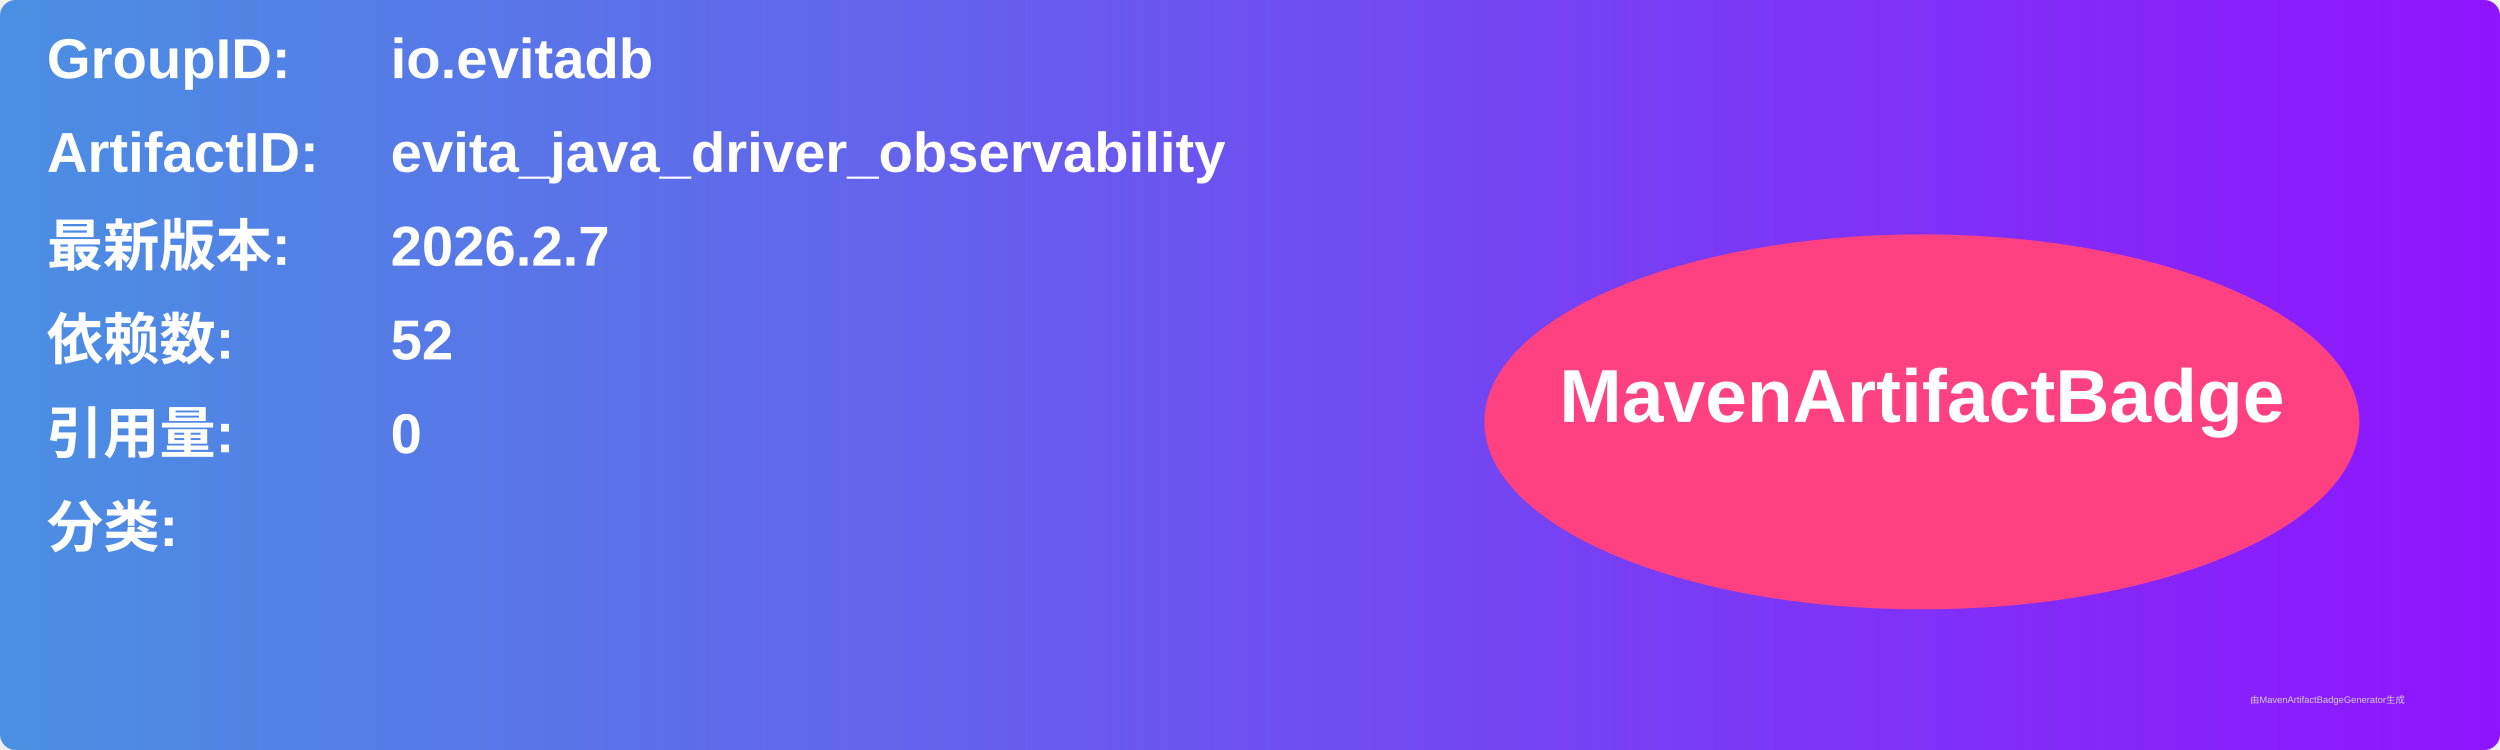
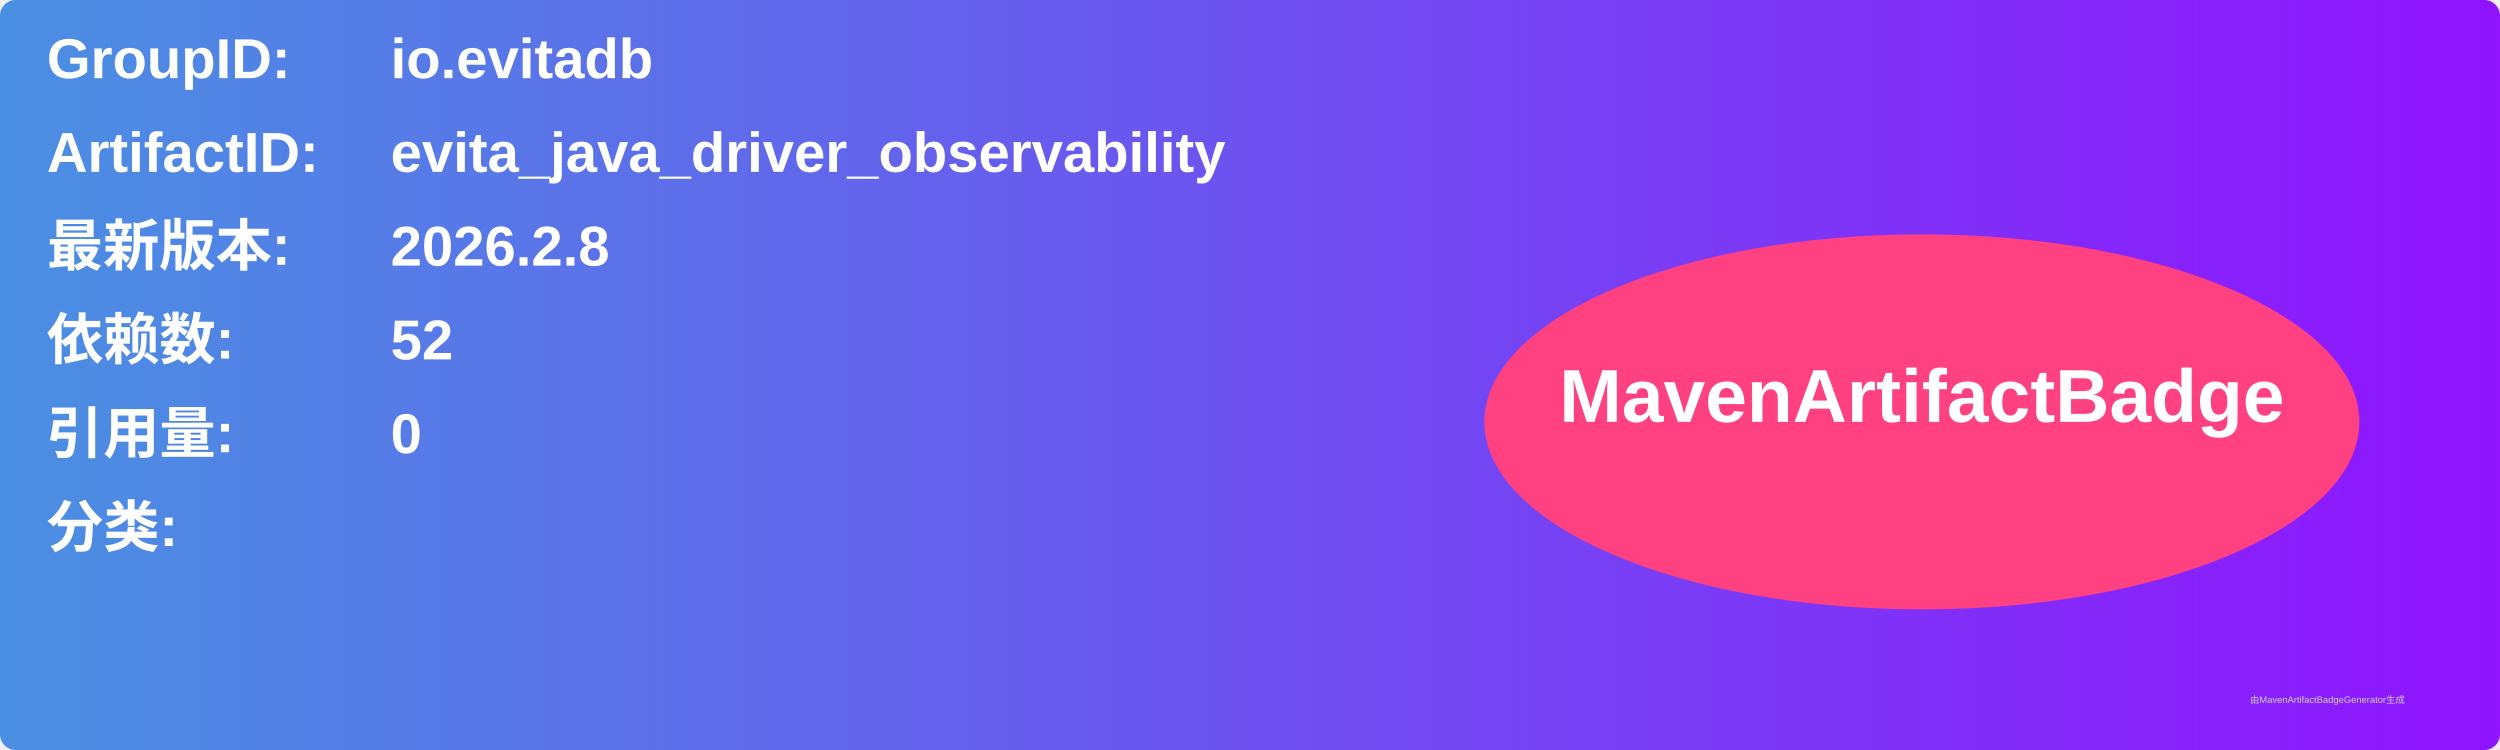
<svg xmlns="http://www.w3.org/2000/svg" width="800" height="240" viewBox="0 0 800 240">
  <linearGradient id="grad" x1="0%" y1="0%" x2="100%" y2="0%">
    <stop offset="0%" stop-color="#4a90e2" />
    <stop offset="100%" stop-color="#9013fe" />
  </linearGradient>
  <rect width="100%" height="100%" rx="5" ry="5" fill="url(#grad)" />
  <g transform="translate(15, 15)">
    <text x="0" y="10" font-family="Arial" font-size="18" fill="white" font-weight="bold" width="260">GroupID:</text>
    <text x="110" y="10" font-family="Arial" font-size="18" fill="white" font-weight="bold" width="460">io.evitadb</text>
    <text x="0" y="40" font-family="Arial" font-size="18" fill="white" font-weight="bold" width="260">ArtifactID:</text>
    <text x="110" y="40" font-family="Arial" font-size="18" fill="white" font-weight="bold" width="460">evita_java_driver_observability</text>
    <text x="0" y="70" font-family="Arial" font-size="18" fill="white" font-weight="bold">最新版本:</text>
    <text x="110" y="70" font-family="Arial" font-size="18" fill="white" font-weight="bold">
-       <tspan font-weight="bold">2026.2.7</tspan>
+       <tspan font-weight="bold">2026.2.8</tspan>
    </text>
    <text x="0" y="100" font-family="Arial" font-size="18" fill="white" font-weight="bold">依赖数: </text>
    <text x="110" y="100" font-family="Arial" font-size="18" fill="white">
      <tspan font-weight="bold">52</tspan>
    </text>
    <text x="0" y="130" font-family="Arial" font-size="18" fill="white" font-weight="bold">引用量: </text>
    <text x="110" y="130" font-family="Arial" font-size="18" fill="white">
      <tspan font-weight="bold">0</tspan>
    </text>
    <text x="0" y="160" font-family="Arial" font-size="18" fill="white" font-weight="bold">分类:</text>
    <text x="10" y="190" font-family="Arial" font-size="10" fill="white">
      <tspan font-weight="bold" />
    </text>
    <ellipse cx="600" cy="120" rx="140" ry="60" fill="#ff4081" />
    <text x="600" y="120" text-anchor="middle" font-family="Arial" font-size="24" fill="white" font-weight="bold">MavenArtifactBadge</text>
  </g>
  <text x="720" y="225" font-family="Arial" font-size="3" fill="#d0d0d0">由MavenArtifactBadgeGenerator生成</text>
</svg>
